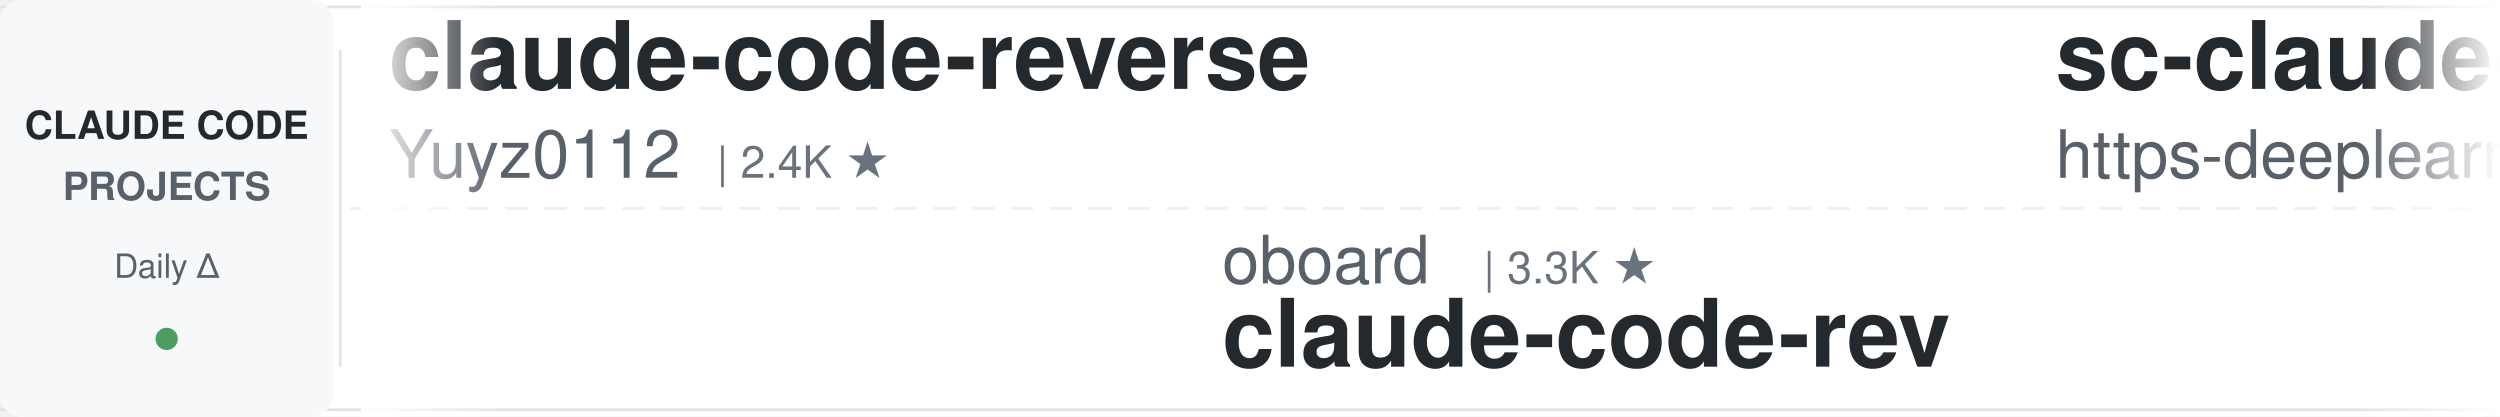
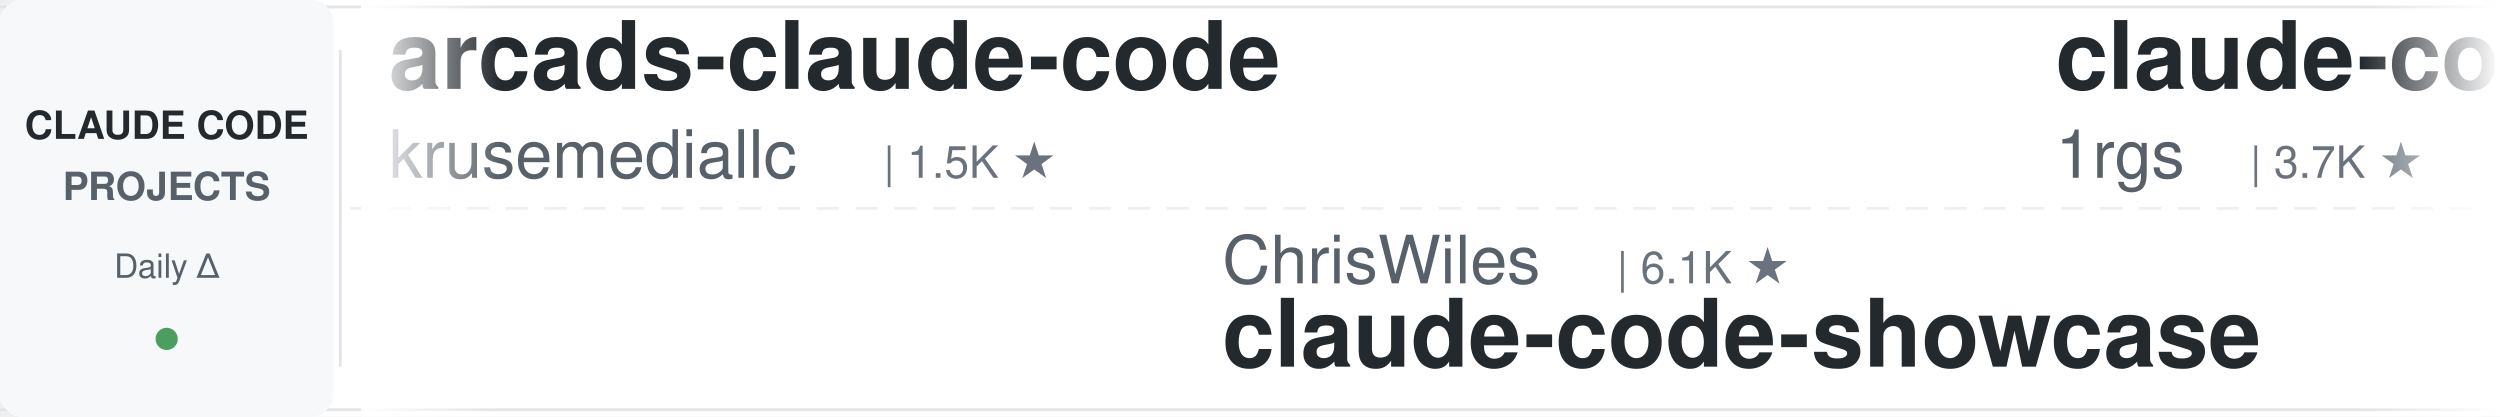
<svg xmlns="http://www.w3.org/2000/svg" width="900" height="150">
  <defs>
    <linearGradient id="leftFade" x1="0%" y1="0%" x2="100%" y2="0%">
      <stop offset="0%" style="stop-color:#ffffff;stop-opacity:1" />
      <stop offset="100%" style="stop-color:#ffffff;stop-opacity:0" />
    </linearGradient>
    <linearGradient id="rightFade" x1="0%" y1="0%" x2="100%" y2="0%">
      <stop offset="0%" style="stop-color:#ffffff;stop-opacity:0" />
      <stop offset="100%" style="stop-color:#ffffff;stop-opacity:1" />
    </linearGradient>
  </defs>
  <rect width="900" height="150" fill="#ffffff" rx="8" />
  <rect x="0" y="2" width="900" height="1" fill="#e1e4e8" />
  <rect x="0" y="147" width="900" height="1" fill="#e1e4e8" />
  <line x1="0" y1="75" x2="900" y2="75" stroke="#e1e4e8" stroke-width="1" stroke-dasharray="8 6" opacity="0.6" />
  <rect x="0" y="0" width="120" height="150" fill="#f6f8fa" rx="8" />
  <text x="60" y="50" font-family="-apple-system, BlinkMacSystemFont, 'Segoe UI', Helvetica, Arial, sans-serif" font-size="14" font-weight="600" fill="#24292e" text-anchor="middle">CLAUDE CODE</text>
  <text x="60" y="72" font-family="-apple-system, BlinkMacSystemFont, 'Segoe UI', Helvetica, Arial, sans-serif" font-size="14" font-weight="600" fill="#586069" text-anchor="middle">PROJECTS</text>
  <text x="60" y="100" font-family="-apple-system, BlinkMacSystemFont, 'Segoe UI', Helvetica, Arial, sans-serif" font-size="12" font-weight="500" fill="#586069" text-anchor="middle">Daily Δ</text>
  <circle cx="60" cy="122" r="4" fill="#22863a" opacity="0.8" />
  <rect x="122" y="18" width="1" height="114" fill="#e1e4e8" />
  <clipPath id="tickerClip">
    <rect x="130" y="0" width="770" height="150" />
  </clipPath>
  <g clip-path="url(#tickerClip)">
    <g id="tickerItems">
      <animateTransform attributeName="transform" attributeType="XML" type="translate" from="0 0" to="-3000 0" dur="54s" repeatCount="indefinite" />
      <g transform="translate(0, 0)">
-         <text x="140" y="32" font-family="-apple-system, BlinkMacSystemFont, 'Segoe UI', Helvetica, Arial, sans-serif" font-size="34" font-weight="600" fill="#24292e">claude-code-reverse</text>
-         <text x="140" y="64" font-family="-apple-system, BlinkMacSystemFont, 'Segoe UI', Helvetica, Arial, sans-serif" font-size="24" font-weight="400" fill="#586069">Yuyz0112</text>
-         <text x="258" y="64" font-family="-apple-system, BlinkMacSystemFont, 'Segoe UI', Helvetica, Arial, sans-serif" font-size="16" font-weight="500" fill="#6a737d">| 2.4K ★</text>
+         <text x="140" y="32" font-family="-apple-system, BlinkMacSystemFont, 'Segoe UI', Helvetica, Arial, sans-serif" font-size="34" font-weight="600" fill="#24292e">arcads-claude-code</text>
+         <text x="140" y="64" font-family="-apple-system, BlinkMacSystemFont, 'Segoe UI', Helvetica, Arial, sans-serif" font-size="24" font-weight="400" fill="#586069">krusemediallc</text>
+         <text x="318" y="64" font-family="-apple-system, BlinkMacSystemFont, 'Segoe UI', Helvetica, Arial, sans-serif" font-size="16" font-weight="500" fill="#6a737d">| 1.5K ★</text>
      </g>
      <g transform="translate(300, 0)">
-         <text x="140" y="102" font-family="-apple-system, BlinkMacSystemFont, 'Segoe UI', Helvetica, Arial, sans-serif" font-size="24" font-weight="400" fill="#586069">oboard</text>
-         <text x="234" y="102" font-family="-apple-system, BlinkMacSystemFont, 'Segoe UI', Helvetica, Arial, sans-serif" font-size="16" font-weight="500" fill="#6a737d">| 3.3K ★</text>
-         <text x="140" y="132" font-family="-apple-system, BlinkMacSystemFont, 'Segoe UI', Helvetica, Arial, sans-serif" font-size="34" font-weight="600" fill="#24292e">claude-code-rev</text>
+         <text x="140" y="102" font-family="-apple-system, BlinkMacSystemFont, 'Segoe UI', Helvetica, Arial, sans-serif" font-size="24" font-weight="400" fill="#586069">ChrisWiles</text>
+         <text x="282" y="102" font-family="-apple-system, BlinkMacSystemFont, 'Segoe UI', Helvetica, Arial, sans-serif" font-size="16" font-weight="500" fill="#6a737d">| 6.1K ★</text>
+         <text x="140" y="132" font-family="-apple-system, BlinkMacSystemFont, 'Segoe UI', Helvetica, Arial, sans-serif" font-size="34" font-weight="600" fill="#24292e">claude-code-showcase</text>
      </g>
      <g transform="translate(600, 0)">
-         <text x="140" y="32" font-family="-apple-system, BlinkMacSystemFont, 'Segoe UI', Helvetica, Arial, sans-serif" font-size="34" font-weight="600" fill="#24292e">sc-claude-code-files</text>
-         <text x="140" y="64" font-family="-apple-system, BlinkMacSystemFont, 'Segoe UI', Helvetica, Arial, sans-serif" font-size="24" font-weight="400" fill="#586069">https-deeplearning-ai</text>
-         <text x="414" y="64" font-family="-apple-system, BlinkMacSystemFont, 'Segoe UI', Helvetica, Arial, sans-serif" font-size="16" font-weight="500" fill="#6a737d">| 550 ★</text>
+         <text x="140" y="32" font-family="-apple-system, BlinkMacSystemFont, 'Segoe UI', Helvetica, Arial, sans-serif" font-size="34" font-weight="600" fill="#24292e">claude-code-proxy</text>
+         <text x="140" y="64" font-family="-apple-system, BlinkMacSystemFont, 'Segoe UI', Helvetica, Arial, sans-serif" font-size="24" font-weight="400" fill="#586069">1rgs</text>
+         <text x="210" y="64" font-family="-apple-system, BlinkMacSystemFont, 'Segoe UI', Helvetica, Arial, sans-serif" font-size="16" font-weight="500" fill="#6a737d">| 3.7K ★</text>
      </g>
      <g transform="translate(900, 0)">
-         <text x="140" y="102" font-family="-apple-system, BlinkMacSystemFont, 'Segoe UI', Helvetica, Arial, sans-serif" font-size="24" font-weight="400" fill="#586069">centminmod</text>
-         <text x="282" y="102" font-family="-apple-system, BlinkMacSystemFont, 'Segoe UI', Helvetica, Arial, sans-serif" font-size="16" font-weight="500" fill="#6a737d">| 2.6K ★</text>
-         <text x="140" y="132" font-family="-apple-system, BlinkMacSystemFont, 'Segoe UI', Helvetica, Arial, sans-serif" font-size="34" font-weight="600" fill="#24292e">my-claude-code-setup</text>
+         <text x="140" y="102" font-family="-apple-system, BlinkMacSystemFont, 'Segoe UI', Helvetica, Arial, sans-serif" font-size="24" font-weight="400" fill="#586069">kodu-ai</text>
+         <text x="246" y="102" font-family="-apple-system, BlinkMacSystemFont, 'Segoe UI', Helvetica, Arial, sans-serif" font-size="16" font-weight="500" fill="#6a737d">| 5.2K ★</text>
+         <text x="140" y="132" font-family="-apple-system, BlinkMacSystemFont, 'Segoe UI', Helvetica, Arial, sans-serif" font-size="34" font-weight="600" fill="#24292e">claude-coder</text>
      </g>
      <g transform="translate(1200, 0)">
-         <text x="140" y="32" font-family="-apple-system, BlinkMacSystemFont, 'Segoe UI', Helvetica, Arial, sans-serif" font-size="34" font-weight="600" fill="#24292e">claude-code-analysis</text>
-         <text x="140" y="64" font-family="-apple-system, BlinkMacSystemFont, 'Segoe UI', Helvetica, Arial, sans-serif" font-size="24" font-weight="400" fill="#586069">liuup</text>
-         <text x="222" y="64" font-family="-apple-system, BlinkMacSystemFont, 'Segoe UI', Helvetica, Arial, sans-serif" font-size="16" font-weight="500" fill="#6a737d">| 3.9K ★</text>
+         <text x="140" y="32" font-family="-apple-system, BlinkMacSystemFont, 'Segoe UI', Helvetica, Arial, sans-serif" font-size="34" font-weight="600" fill="#24292e">oh-my-claudecode</text>
+         <text x="140" y="64" font-family="-apple-system, BlinkMacSystemFont, 'Segoe UI', Helvetica, Arial, sans-serif" font-size="24" font-weight="400" fill="#586069">Yeachan-Heo</text>
+         <text x="294" y="64" font-family="-apple-system, BlinkMacSystemFont, 'Segoe UI', Helvetica, Arial, sans-serif" font-size="16" font-weight="500" fill="#6a737d">| 39.3K ★</text>
      </g>
      <g transform="translate(1500, 0)">
-         <text x="140" y="102" font-family="-apple-system, BlinkMacSystemFont, 'Segoe UI', Helvetica, Arial, sans-serif" font-size="24" font-weight="400" fill="#586069">alejandrobalderas</text>
-         <text x="366" y="102" font-family="-apple-system, BlinkMacSystemFont, 'Segoe UI', Helvetica, Arial, sans-serif" font-size="16" font-weight="500" fill="#6a737d">| 2.9K ★</text>
-         <text x="140" y="132" font-family="-apple-system, BlinkMacSystemFont, 'Segoe UI', Helvetica, Arial, sans-serif" font-size="34" font-weight="600" fill="#24292e">claude-code-from-source</text>
+         <text x="140" y="102" font-family="-apple-system, BlinkMacSystemFont, 'Segoe UI', Helvetica, Arial, sans-serif" font-size="24" font-weight="400" fill="#586069">davila7</text>
+         <text x="246" y="102" font-family="-apple-system, BlinkMacSystemFont, 'Segoe UI', Helvetica, Arial, sans-serif" font-size="16" font-weight="500" fill="#6a737d">| 31.0K ★</text>
+         <text x="140" y="132" font-family="-apple-system, BlinkMacSystemFont, 'Segoe UI', Helvetica, Arial, sans-serif" font-size="34" font-weight="600" fill="#24292e">claude-code-templates</text>
      </g>
      <g transform="translate(1800, 0)">
-         <text x="140" y="32" font-family="-apple-system, BlinkMacSystemFont, 'Segoe UI', Helvetica, Arial, sans-serif" font-size="34" font-weight="600" fill="#24292e">claude-code-best-practic...</text>
-         <text x="140" y="64" font-family="-apple-system, BlinkMacSystemFont, 'Segoe UI', Helvetica, Arial, sans-serif" font-size="24" font-weight="400" fill="#586069">shanraisshan</text>
-         <text x="306" y="64" font-family="-apple-system, BlinkMacSystemFont, 'Segoe UI', Helvetica, Arial, sans-serif" font-size="16" font-weight="500" fill="#6a737d">| 66.2K ★</text>
+         <text x="140" y="32" font-family="-apple-system, BlinkMacSystemFont, 'Segoe UI', Helvetica, Arial, sans-serif" font-size="34" font-weight="600" fill="#24292e">claude_code_src</text>
+         <text x="140" y="64" font-family="-apple-system, BlinkMacSystemFont, 'Segoe UI', Helvetica, Arial, sans-serif" font-size="24" font-weight="400" fill="#586069">ponponon</text>
+         <text x="258" y="64" font-family="-apple-system, BlinkMacSystemFont, 'Segoe UI', Helvetica, Arial, sans-serif" font-size="16" font-weight="500" fill="#6a737d">| 2.3K ★</text>
      </g>
      <g transform="translate(2100, 0)">
-         <text x="140" y="102" font-family="-apple-system, BlinkMacSystemFont, 'Segoe UI', Helvetica, Arial, sans-serif" font-size="24" font-weight="400" fill="#586069">VILA-Lab</text>
-         <text x="258" y="102" font-family="-apple-system, BlinkMacSystemFont, 'Segoe UI', Helvetica, Arial, sans-serif" font-size="16" font-weight="500" fill="#6a737d">| 2.1K ★</text>
-         <text x="140" y="132" font-family="-apple-system, BlinkMacSystemFont, 'Segoe UI', Helvetica, Arial, sans-serif" font-size="34" font-weight="600" fill="#24292e">Dive-into-Claude-Code</text>
+         <text x="140" y="102" font-family="-apple-system, BlinkMacSystemFont, 'Segoe UI', Helvetica, Arial, sans-serif" font-size="24" font-weight="400" fill="#586069">anthropics</text>
+         <text x="282" y="102" font-family="-apple-system, BlinkMacSystemFont, 'Segoe UI', Helvetica, Arial, sans-serif" font-size="16" font-weight="500" fill="#6a737d">| 8.9K ★</text>
+         <text x="140" y="132" font-family="-apple-system, BlinkMacSystemFont, 'Segoe UI', Helvetica, Arial, sans-serif" font-size="34" font-weight="600" fill="#24292e">claude-code-action</text>
      </g>
      <g transform="translate(2400, 0)">
-         <text x="140" y="32" font-family="-apple-system, BlinkMacSystemFont, 'Segoe UI', Helvetica, Arial, sans-serif" font-size="34" font-weight="600" fill="#24292e">claude-code-system-promp...</text>
-         <text x="140" y="64" font-family="-apple-system, BlinkMacSystemFont, 'Segoe UI', Helvetica, Arial, sans-serif" font-size="24" font-weight="400" fill="#586069">Piebald-AI</text>
-         <text x="282" y="64" font-family="-apple-system, BlinkMacSystemFont, 'Segoe UI', Helvetica, Arial, sans-serif" font-size="16" font-weight="500" fill="#6a737d">| 12.7K ★</text>
+         <text x="140" y="32" font-family="-apple-system, BlinkMacSystemFont, 'Segoe UI', Helvetica, Arial, sans-serif" font-size="34" font-weight="600" fill="#24292e">claude-code-infrastructu...</text>
+         <text x="140" y="64" font-family="-apple-system, BlinkMacSystemFont, 'Segoe UI', Helvetica, Arial, sans-serif" font-size="24" font-weight="400" fill="#586069">diet103</text>
+         <text x="246" y="64" font-family="-apple-system, BlinkMacSystemFont, 'Segoe UI', Helvetica, Arial, sans-serif" font-size="16" font-weight="500" fill="#6a737d">| 10.0K ★</text>
      </g>
      <g transform="translate(2700, 0)">
-         <text x="140" y="102" font-family="-apple-system, BlinkMacSystemFont, 'Segoe UI', Helvetica, Arial, sans-serif" font-size="24" font-weight="400" fill="#586069">wanshuiyin</text>
-         <text x="282" y="102" font-family="-apple-system, BlinkMacSystemFont, 'Segoe UI', Helvetica, Arial, sans-serif" font-size="16" font-weight="500" fill="#6a737d">| 16.5K ★</text>
-         <text x="140" y="132" font-family="-apple-system, BlinkMacSystemFont, 'Segoe UI', Helvetica, Arial, sans-serif" font-size="34" font-weight="600" fill="#24292e">Auto-claude-code-researc...</text>
+         <text x="140" y="102" font-family="-apple-system, BlinkMacSystemFont, 'Segoe UI', Helvetica, Arial, sans-serif" font-size="24" font-weight="400" fill="#586069">techjarves</text>
+         <text x="282" y="102" font-family="-apple-system, BlinkMacSystemFont, 'Segoe UI', Helvetica, Arial, sans-serif" font-size="16" font-weight="500" fill="#6a737d">| 1.5K ★</text>
+         <text x="140" y="132" font-family="-apple-system, BlinkMacSystemFont, 'Segoe UI', Helvetica, Arial, sans-serif" font-size="34" font-weight="600" fill="#24292e">ClaudeCode-Portable</text>
      </g>
      <g transform="translate(3000, 0)">
-         <text x="140" y="32" font-family="-apple-system, BlinkMacSystemFont, 'Segoe UI', Helvetica, Arial, sans-serif" font-size="34" font-weight="600" fill="#24292e">claude-code-reverse</text>
-         <text x="140" y="64" font-family="-apple-system, BlinkMacSystemFont, 'Segoe UI', Helvetica, Arial, sans-serif" font-size="24" font-weight="400" fill="#586069">Yuyz0112</text>
-         <text x="258" y="64" font-family="-apple-system, BlinkMacSystemFont, 'Segoe UI', Helvetica, Arial, sans-serif" font-size="16" font-weight="500" fill="#6a737d">| 2.4K ★</text>
+         <text x="140" y="32" font-family="-apple-system, BlinkMacSystemFont, 'Segoe UI', Helvetica, Arial, sans-serif" font-size="34" font-weight="600" fill="#24292e">arcads-claude-code</text>
+         <text x="140" y="64" font-family="-apple-system, BlinkMacSystemFont, 'Segoe UI', Helvetica, Arial, sans-serif" font-size="24" font-weight="400" fill="#586069">krusemediallc</text>
+         <text x="318" y="64" font-family="-apple-system, BlinkMacSystemFont, 'Segoe UI', Helvetica, Arial, sans-serif" font-size="16" font-weight="500" fill="#6a737d">| 1.5K ★</text>
      </g>
      <g transform="translate(3300, 0)">
-         <text x="140" y="102" font-family="-apple-system, BlinkMacSystemFont, 'Segoe UI', Helvetica, Arial, sans-serif" font-size="24" font-weight="400" fill="#586069">oboard</text>
-         <text x="234" y="102" font-family="-apple-system, BlinkMacSystemFont, 'Segoe UI', Helvetica, Arial, sans-serif" font-size="16" font-weight="500" fill="#6a737d">| 3.3K ★</text>
-         <text x="140" y="132" font-family="-apple-system, BlinkMacSystemFont, 'Segoe UI', Helvetica, Arial, sans-serif" font-size="34" font-weight="600" fill="#24292e">claude-code-rev</text>
+         <text x="140" y="102" font-family="-apple-system, BlinkMacSystemFont, 'Segoe UI', Helvetica, Arial, sans-serif" font-size="24" font-weight="400" fill="#586069">ChrisWiles</text>
+         <text x="282" y="102" font-family="-apple-system, BlinkMacSystemFont, 'Segoe UI', Helvetica, Arial, sans-serif" font-size="16" font-weight="500" fill="#6a737d">| 6.1K ★</text>
+         <text x="140" y="132" font-family="-apple-system, BlinkMacSystemFont, 'Segoe UI', Helvetica, Arial, sans-serif" font-size="34" font-weight="600" fill="#24292e">claude-code-showcase</text>
      </g>
      <g transform="translate(3600, 0)">
-         <text x="140" y="32" font-family="-apple-system, BlinkMacSystemFont, 'Segoe UI', Helvetica, Arial, sans-serif" font-size="34" font-weight="600" fill="#24292e">sc-claude-code-files</text>
-         <text x="140" y="64" font-family="-apple-system, BlinkMacSystemFont, 'Segoe UI', Helvetica, Arial, sans-serif" font-size="24" font-weight="400" fill="#586069">https-deeplearning-ai</text>
-         <text x="414" y="64" font-family="-apple-system, BlinkMacSystemFont, 'Segoe UI', Helvetica, Arial, sans-serif" font-size="16" font-weight="500" fill="#6a737d">| 550 ★</text>
+         <text x="140" y="32" font-family="-apple-system, BlinkMacSystemFont, 'Segoe UI', Helvetica, Arial, sans-serif" font-size="34" font-weight="600" fill="#24292e">claude-code-proxy</text>
+         <text x="140" y="64" font-family="-apple-system, BlinkMacSystemFont, 'Segoe UI', Helvetica, Arial, sans-serif" font-size="24" font-weight="400" fill="#586069">1rgs</text>
+         <text x="210" y="64" font-family="-apple-system, BlinkMacSystemFont, 'Segoe UI', Helvetica, Arial, sans-serif" font-size="16" font-weight="500" fill="#6a737d">| 3.7K ★</text>
      </g>
      <g transform="translate(3900, 0)">
-         <text x="140" y="102" font-family="-apple-system, BlinkMacSystemFont, 'Segoe UI', Helvetica, Arial, sans-serif" font-size="24" font-weight="400" fill="#586069">centminmod</text>
-         <text x="282" y="102" font-family="-apple-system, BlinkMacSystemFont, 'Segoe UI', Helvetica, Arial, sans-serif" font-size="16" font-weight="500" fill="#6a737d">| 2.6K ★</text>
-         <text x="140" y="132" font-family="-apple-system, BlinkMacSystemFont, 'Segoe UI', Helvetica, Arial, sans-serif" font-size="34" font-weight="600" fill="#24292e">my-claude-code-setup</text>
+         <text x="140" y="102" font-family="-apple-system, BlinkMacSystemFont, 'Segoe UI', Helvetica, Arial, sans-serif" font-size="24" font-weight="400" fill="#586069">kodu-ai</text>
+         <text x="246" y="102" font-family="-apple-system, BlinkMacSystemFont, 'Segoe UI', Helvetica, Arial, sans-serif" font-size="16" font-weight="500" fill="#6a737d">| 5.2K ★</text>
+         <text x="140" y="132" font-family="-apple-system, BlinkMacSystemFont, 'Segoe UI', Helvetica, Arial, sans-serif" font-size="34" font-weight="600" fill="#24292e">claude-coder</text>
      </g>
    </g>
  </g>
  <rect x="130" y="0" width="50" height="150" fill="url(#leftFade)" />
  <rect x="850" y="0" width="50" height="150" fill="url(#rightFade)" />
</svg>
